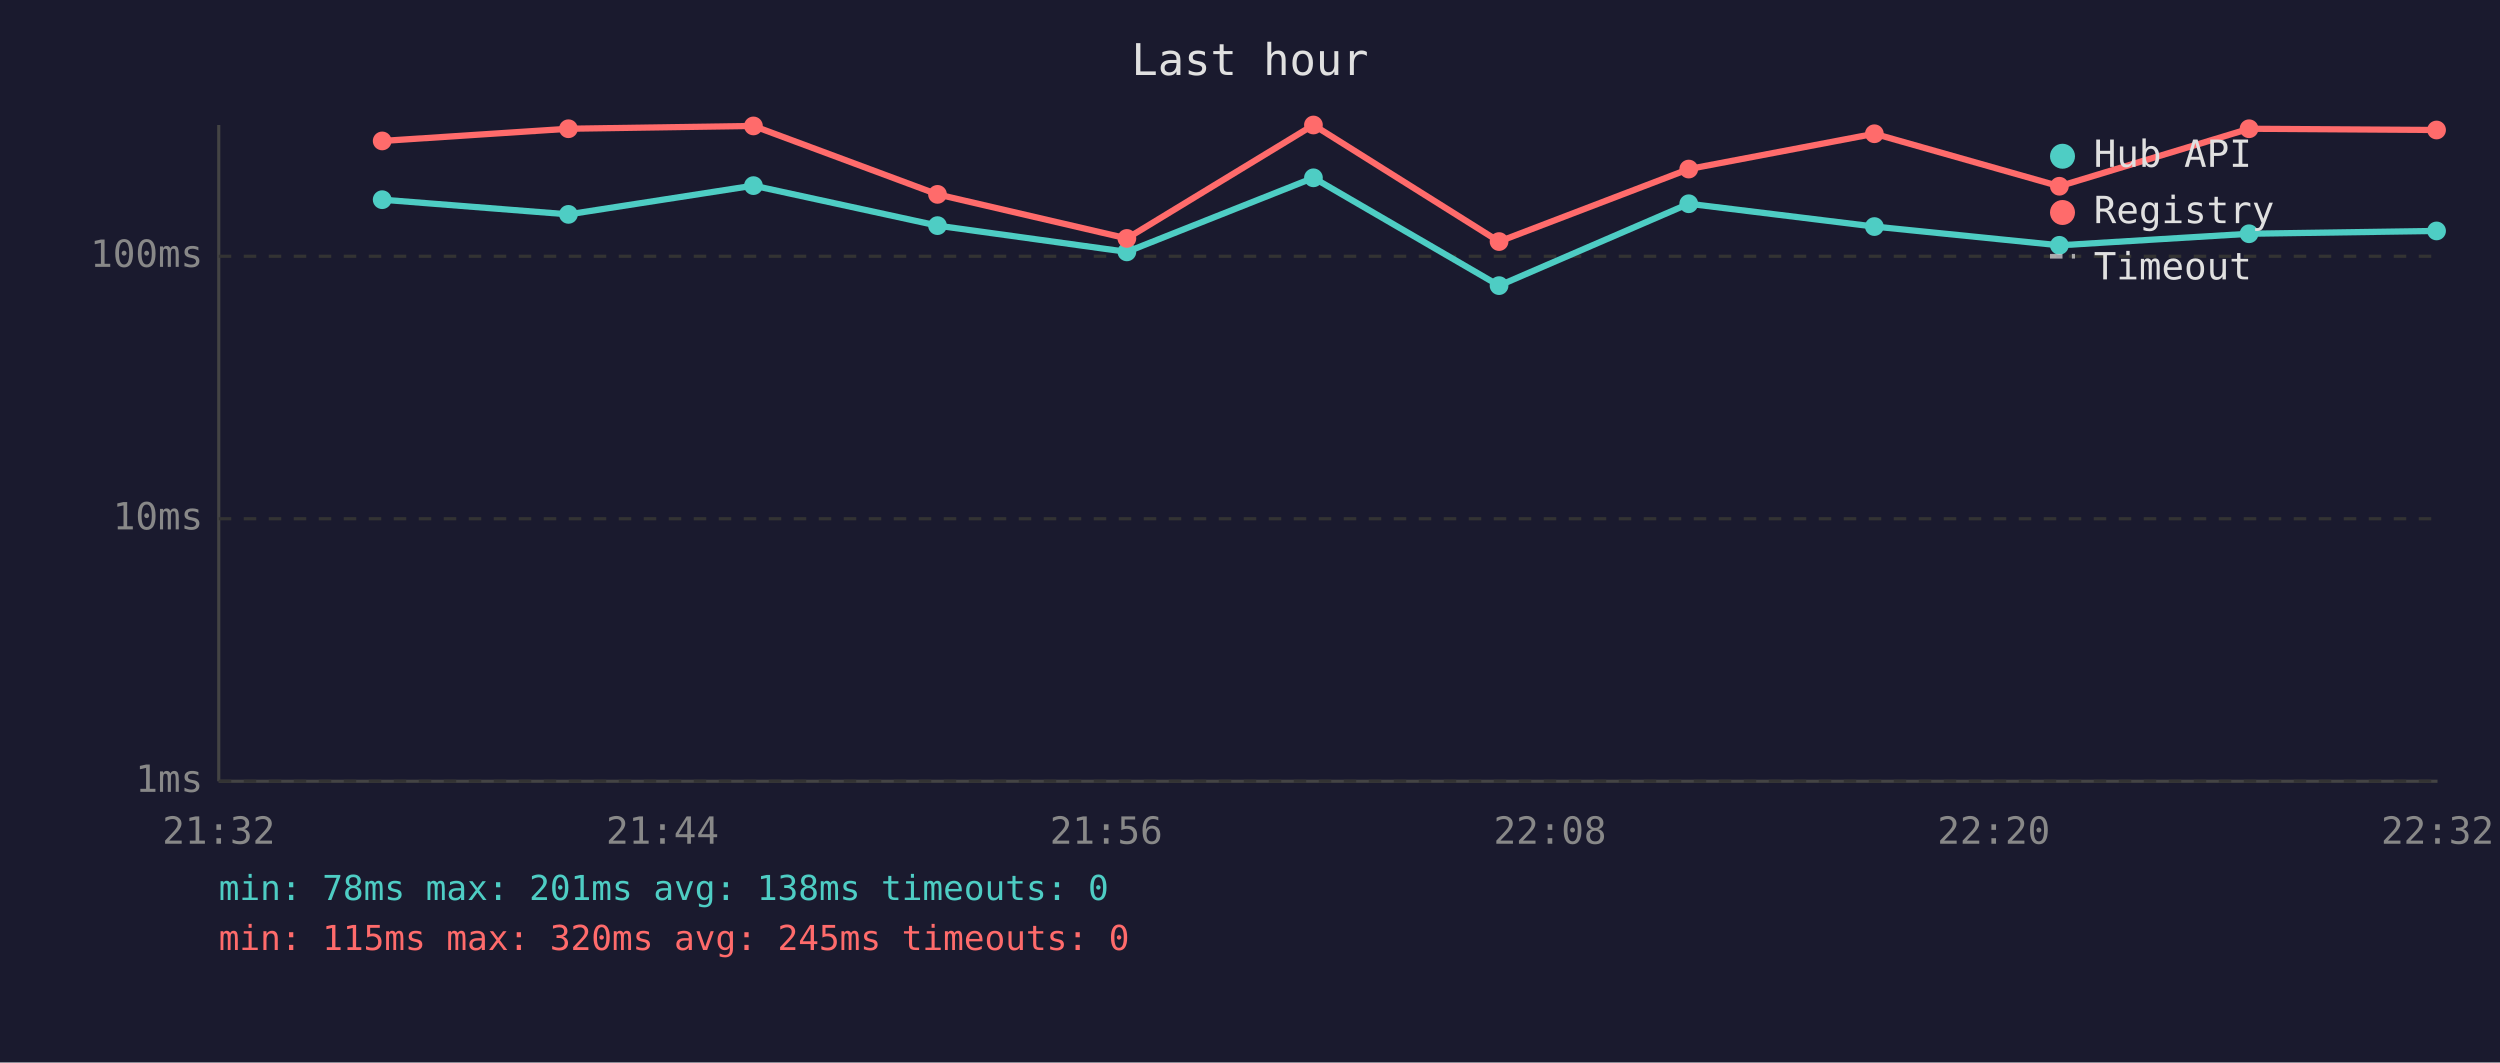
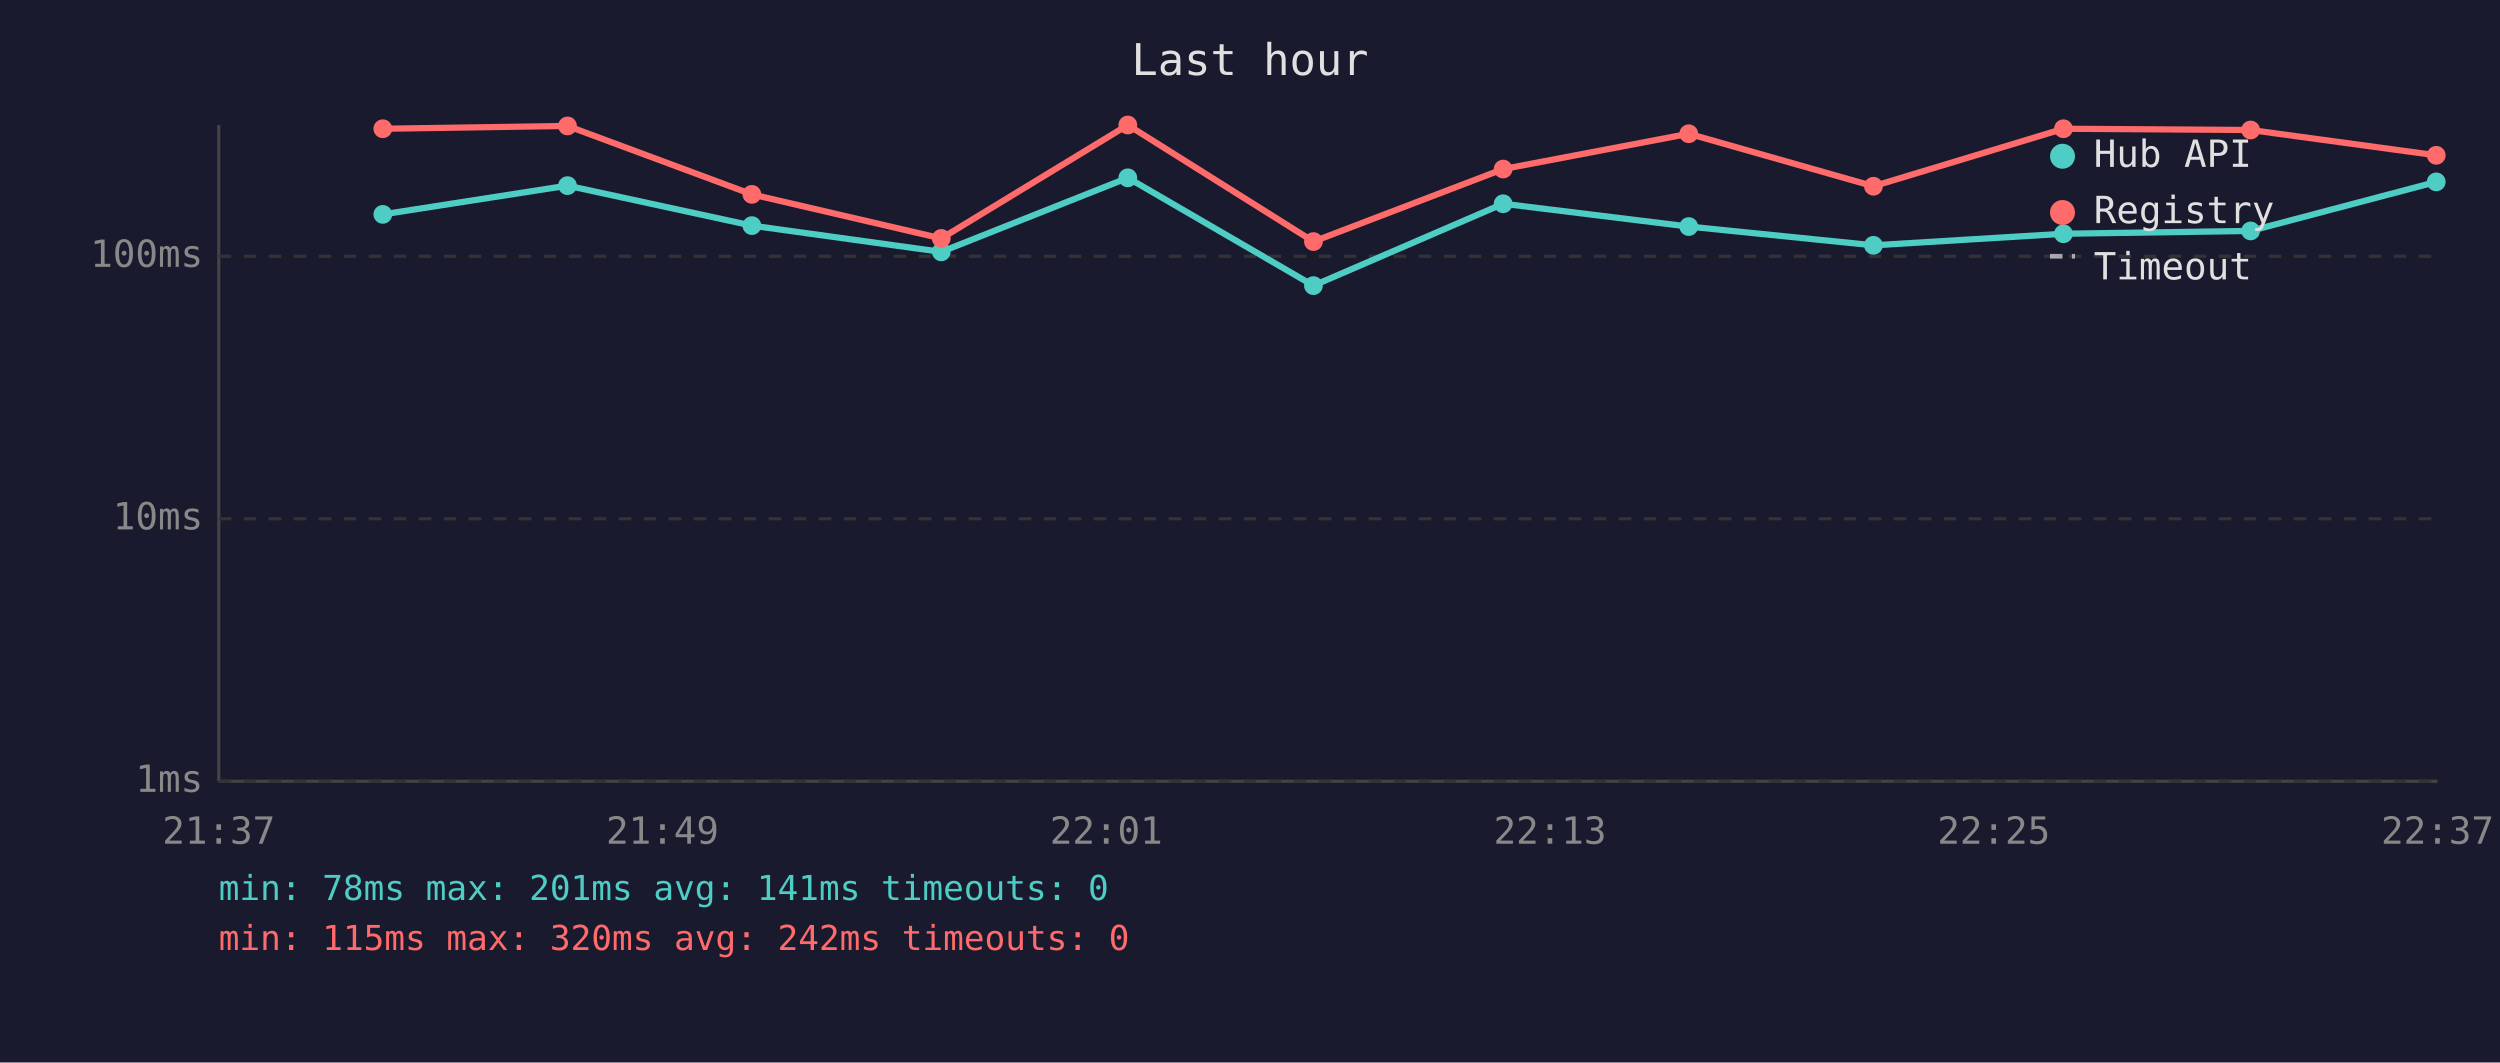
<svg xmlns="http://www.w3.org/2000/svg" viewBox="0 0 800 340" font-family="monospace" font-size="12">
  <rect width="800" height="340" fill="#1a1a2e" />
  <text x="400" y="24" fill="#e0e0e0" font-size="14" text-anchor="middle">Last hour</text>
  <line x1="70" y1="40" x2="70" y2="250" stroke="#444" stroke-width="1" />
  <line x1="70" y1="250" x2="780" y2="250" stroke="#444" stroke-width="1" />
  <line x1="70" y1="250" x2="780" y2="250" stroke="#333" stroke-width="1" stroke-dasharray="4" />
  <text x="65" y="250" fill="#888" text-anchor="end" dominant-baseline="middle">1ms</text>
  <line x1="70" y1="166" x2="780" y2="166" stroke="#333" stroke-width="1" stroke-dasharray="4" />
  <text x="65" y="166" fill="#888" text-anchor="end" dominant-baseline="middle">10ms</text>
  <line x1="70" y1="82" x2="780" y2="82" stroke="#333" stroke-width="1" stroke-dasharray="4" />
  <text x="65" y="82" fill="#888" text-anchor="end" dominant-baseline="middle">100ms</text>
-   <text x="70" y="270" fill="#888" text-anchor="middle">21:32</text>
-   <text x="212" y="270" fill="#888" text-anchor="middle">21:44</text>
-   <text x="354" y="270" fill="#888" text-anchor="middle">21:56</text>
-   <text x="496" y="270" fill="#888" text-anchor="middle">22:08</text>
-   <text x="638" y="270" fill="#888" text-anchor="middle">22:20</text>
-   <text x="780" y="270" fill="#888" text-anchor="middle">22:32</text>
-   <polyline points="122.3,63.9 181.9,68.6 241.1,59.4 300.0,72.2 360.6,80.6 420.3,56.9 479.7,91.4 540.4,65.2 599.8,72.5 659.0,78.5 719.7,74.8 779.7,73.9" fill="none" stroke="#4ecdc4" stroke-width="2" opacity="1" />
-   <circle cx="122.3" cy="63.9" r="3" fill="#4ecdc4" />
-   <circle cx="181.9" cy="68.6" r="3" fill="#4ecdc4" />
-   <circle cx="241.1" cy="59.4" r="3" fill="#4ecdc4" />
-   <circle cx="300.0" cy="72.2" r="3" fill="#4ecdc4" />
-   <circle cx="360.6" cy="80.6" r="3" fill="#4ecdc4" />
-   <circle cx="420.3" cy="56.9" r="3" fill="#4ecdc4" />
-   <circle cx="479.7" cy="91.4" r="3" fill="#4ecdc4" />
-   <circle cx="540.4" cy="65.2" r="3" fill="#4ecdc4" />
-   <circle cx="599.8" cy="72.5" r="3" fill="#4ecdc4" />
-   <circle cx="659.0" cy="78.5" r="3" fill="#4ecdc4" />
-   <circle cx="719.7" cy="74.8" r="3" fill="#4ecdc4" />
-   <circle cx="779.7" cy="73.9" r="3" fill="#4ecdc4" />
-   <polyline points="122.3,45.1 181.9,41.2 241.1,40.3 300.0,62.2 360.6,76.3 420.3,40.0 479.7,77.3 540.4,54.1 599.8,42.8 659.0,59.6 719.7,41.2 779.7,41.6" fill="none" stroke="#ff6b6b" stroke-width="2" opacity="1" />
-   <circle cx="122.3" cy="45.1" r="3" fill="#ff6b6b" />
-   <circle cx="181.9" cy="41.2" r="3" fill="#ff6b6b" />
-   <circle cx="241.1" cy="40.3" r="3" fill="#ff6b6b" />
-   <circle cx="300.0" cy="62.2" r="3" fill="#ff6b6b" />
-   <circle cx="360.6" cy="76.3" r="3" fill="#ff6b6b" />
-   <circle cx="420.3" cy="40.0" r="3" fill="#ff6b6b" />
-   <circle cx="479.7" cy="77.3" r="3" fill="#ff6b6b" />
-   <circle cx="540.4" cy="54.1" r="3" fill="#ff6b6b" />
-   <circle cx="599.8" cy="42.8" r="3" fill="#ff6b6b" />
-   <circle cx="659.0" cy="59.6" r="3" fill="#ff6b6b" />
-   <circle cx="719.7" cy="41.2" r="3" fill="#ff6b6b" />
-   <circle cx="779.7" cy="41.6" r="3" fill="#ff6b6b" />
+   <text x="70" y="270" fill="#888" text-anchor="middle">21:37</text>
+   <text x="212" y="270" fill="#888" text-anchor="middle">21:49</text>
+   <text x="354" y="270" fill="#888" text-anchor="middle">22:01</text>
+   <text x="496" y="270" fill="#888" text-anchor="middle">22:13</text>
+   <text x="638" y="270" fill="#888" text-anchor="middle">22:25</text>
+   <text x="780" y="270" fill="#888" text-anchor="middle">22:37</text>
+   <polyline points="122.5,68.6 181.6,59.4 240.6,72.2 301.2,80.6 360.9,56.9 420.3,91.4 481.0,65.2 540.4,72.5 599.5,78.5 660.3,74.8 720.2,73.9 779.6,58.2" fill="none" stroke="#4ecdc4" stroke-width="2" opacity="1" />
+   <circle cx="122.5" cy="68.6" r="3" fill="#4ecdc4" />
+   <circle cx="181.6" cy="59.4" r="3" fill="#4ecdc4" />
+   <circle cx="240.6" cy="72.2" r="3" fill="#4ecdc4" />
+   <circle cx="301.2" cy="80.6" r="3" fill="#4ecdc4" />
+   <circle cx="360.9" cy="56.9" r="3" fill="#4ecdc4" />
+   <circle cx="420.3" cy="91.4" r="3" fill="#4ecdc4" />
+   <circle cx="481.0" cy="65.2" r="3" fill="#4ecdc4" />
+   <circle cx="540.4" cy="72.5" r="3" fill="#4ecdc4" />
+   <circle cx="599.5" cy="78.5" r="3" fill="#4ecdc4" />
+   <circle cx="660.3" cy="74.8" r="3" fill="#4ecdc4" />
+   <circle cx="720.2" cy="73.9" r="3" fill="#4ecdc4" />
+   <circle cx="779.6" cy="58.2" r="3" fill="#4ecdc4" />
+   <polyline points="122.5,41.2 181.6,40.3 240.6,62.2 301.2,76.3 360.9,40.0 420.3,77.3 481.0,54.1 540.4,42.8 599.5,59.6 660.3,41.2 720.2,41.6 779.6,49.7" fill="none" stroke="#ff6b6b" stroke-width="2" opacity="1" />
+   <circle cx="122.5" cy="41.2" r="3" fill="#ff6b6b" />
+   <circle cx="181.6" cy="40.3" r="3" fill="#ff6b6b" />
+   <circle cx="240.6" cy="62.2" r="3" fill="#ff6b6b" />
+   <circle cx="301.2" cy="76.3" r="3" fill="#ff6b6b" />
+   <circle cx="360.9" cy="40.0" r="3" fill="#ff6b6b" />
+   <circle cx="420.3" cy="77.3" r="3" fill="#ff6b6b" />
+   <circle cx="481.0" cy="54.1" r="3" fill="#ff6b6b" />
+   <circle cx="540.4" cy="42.8" r="3" fill="#ff6b6b" />
+   <circle cx="599.5" cy="59.6" r="3" fill="#ff6b6b" />
+   <circle cx="660.3" cy="41.2" r="3" fill="#ff6b6b" />
+   <circle cx="720.2" cy="41.6" r="3" fill="#ff6b6b" />
+   <circle cx="779.6" cy="49.7" r="3" fill="#ff6b6b" />
  <circle cx="660" cy="50" r="4" fill="#4ecdc4" />
  <text x="670" y="50" fill="#e0e0e0" dominant-baseline="middle">Hub API</text>
  <circle cx="660" cy="68" r="4" fill="#ff6b6b" />
  <text x="670" y="68" fill="#e0e0e0" dominant-baseline="middle">Registry</text>
  <line x1="656" y1="82" x2="664" y2="82" stroke="#e0e0e0" stroke-width="1.5" stroke-dasharray="4,3" opacity="0.7" />
  <text x="670" y="86" fill="#e0e0e0" dominant-baseline="middle">Timeout</text>
-   <text x="70" y="288" fill="#4ecdc4" font-size="11">min: 78ms  max: 201ms  avg: 138ms  timeouts: 0</text>
-   <text x="70" y="304" fill="#ff6b6b" font-size="11">min: 115ms  max: 320ms  avg: 245ms  timeouts: 0</text>
+   <text x="70" y="288" fill="#4ecdc4" font-size="11">min: 78ms  max: 201ms  avg: 141ms  timeouts: 0</text>
+   <text x="70" y="304" fill="#ff6b6b" font-size="11">min: 115ms  max: 320ms  avg: 242ms  timeouts: 0</text>
</svg>
